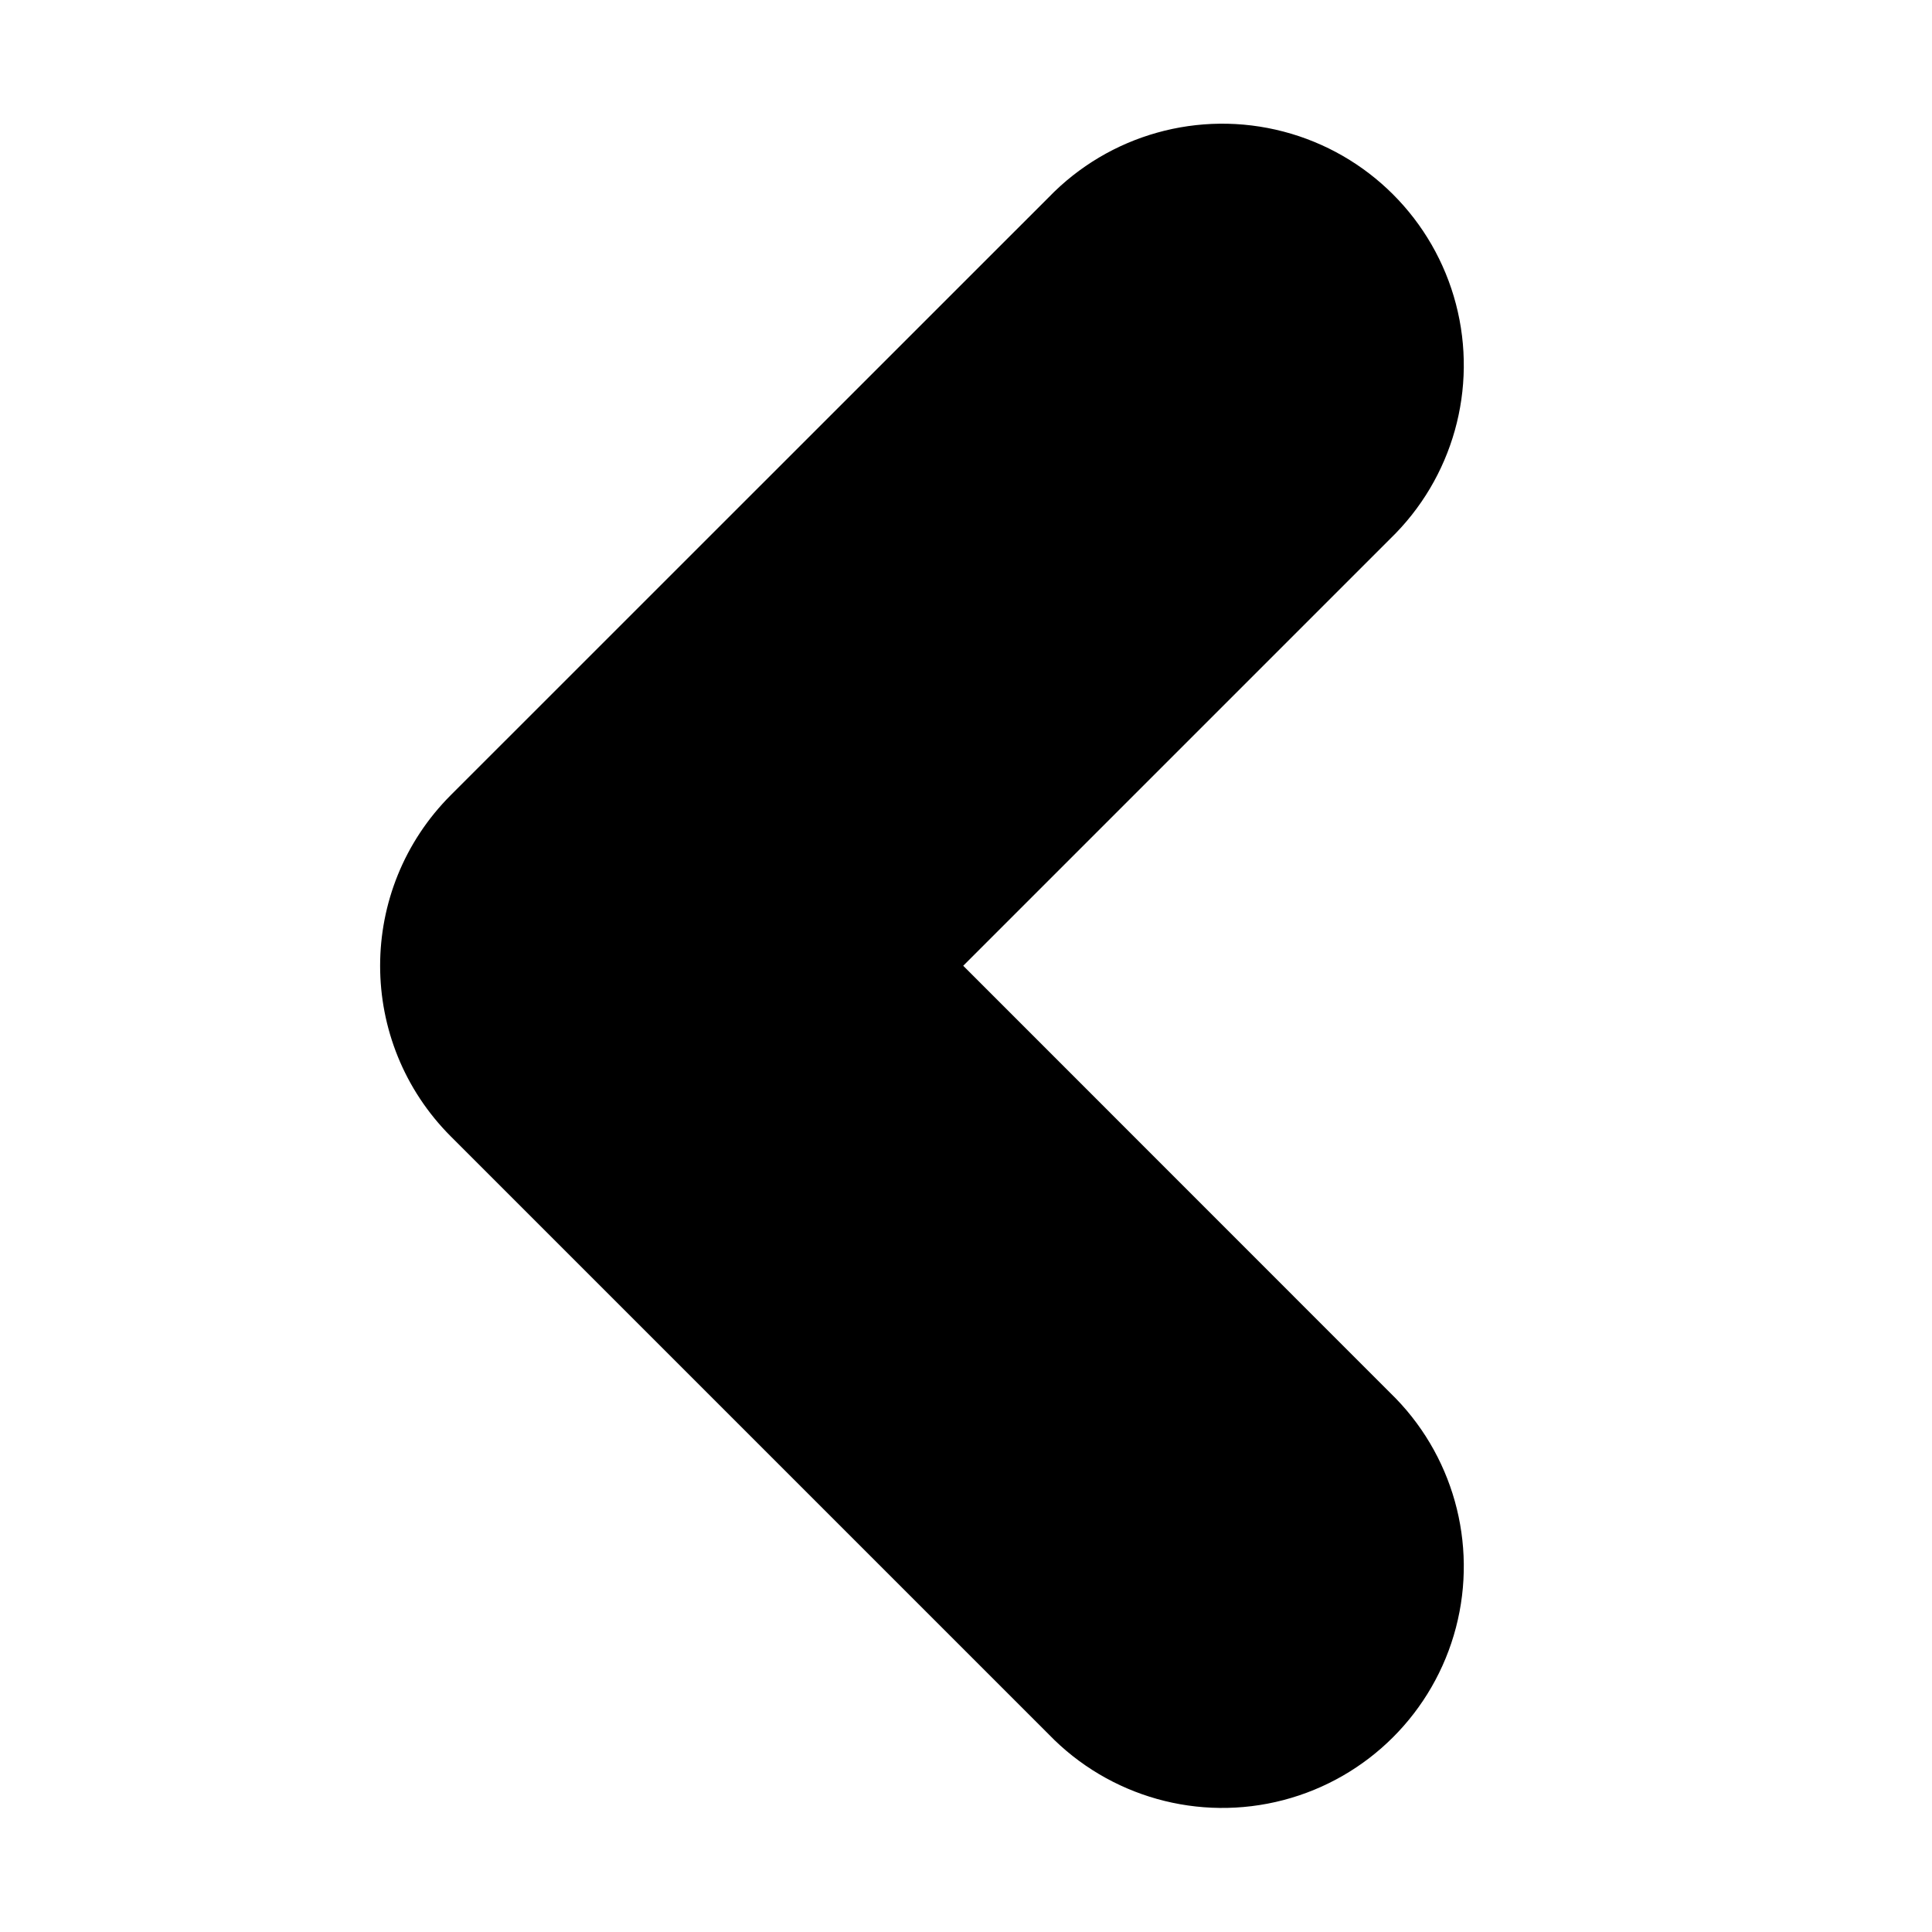
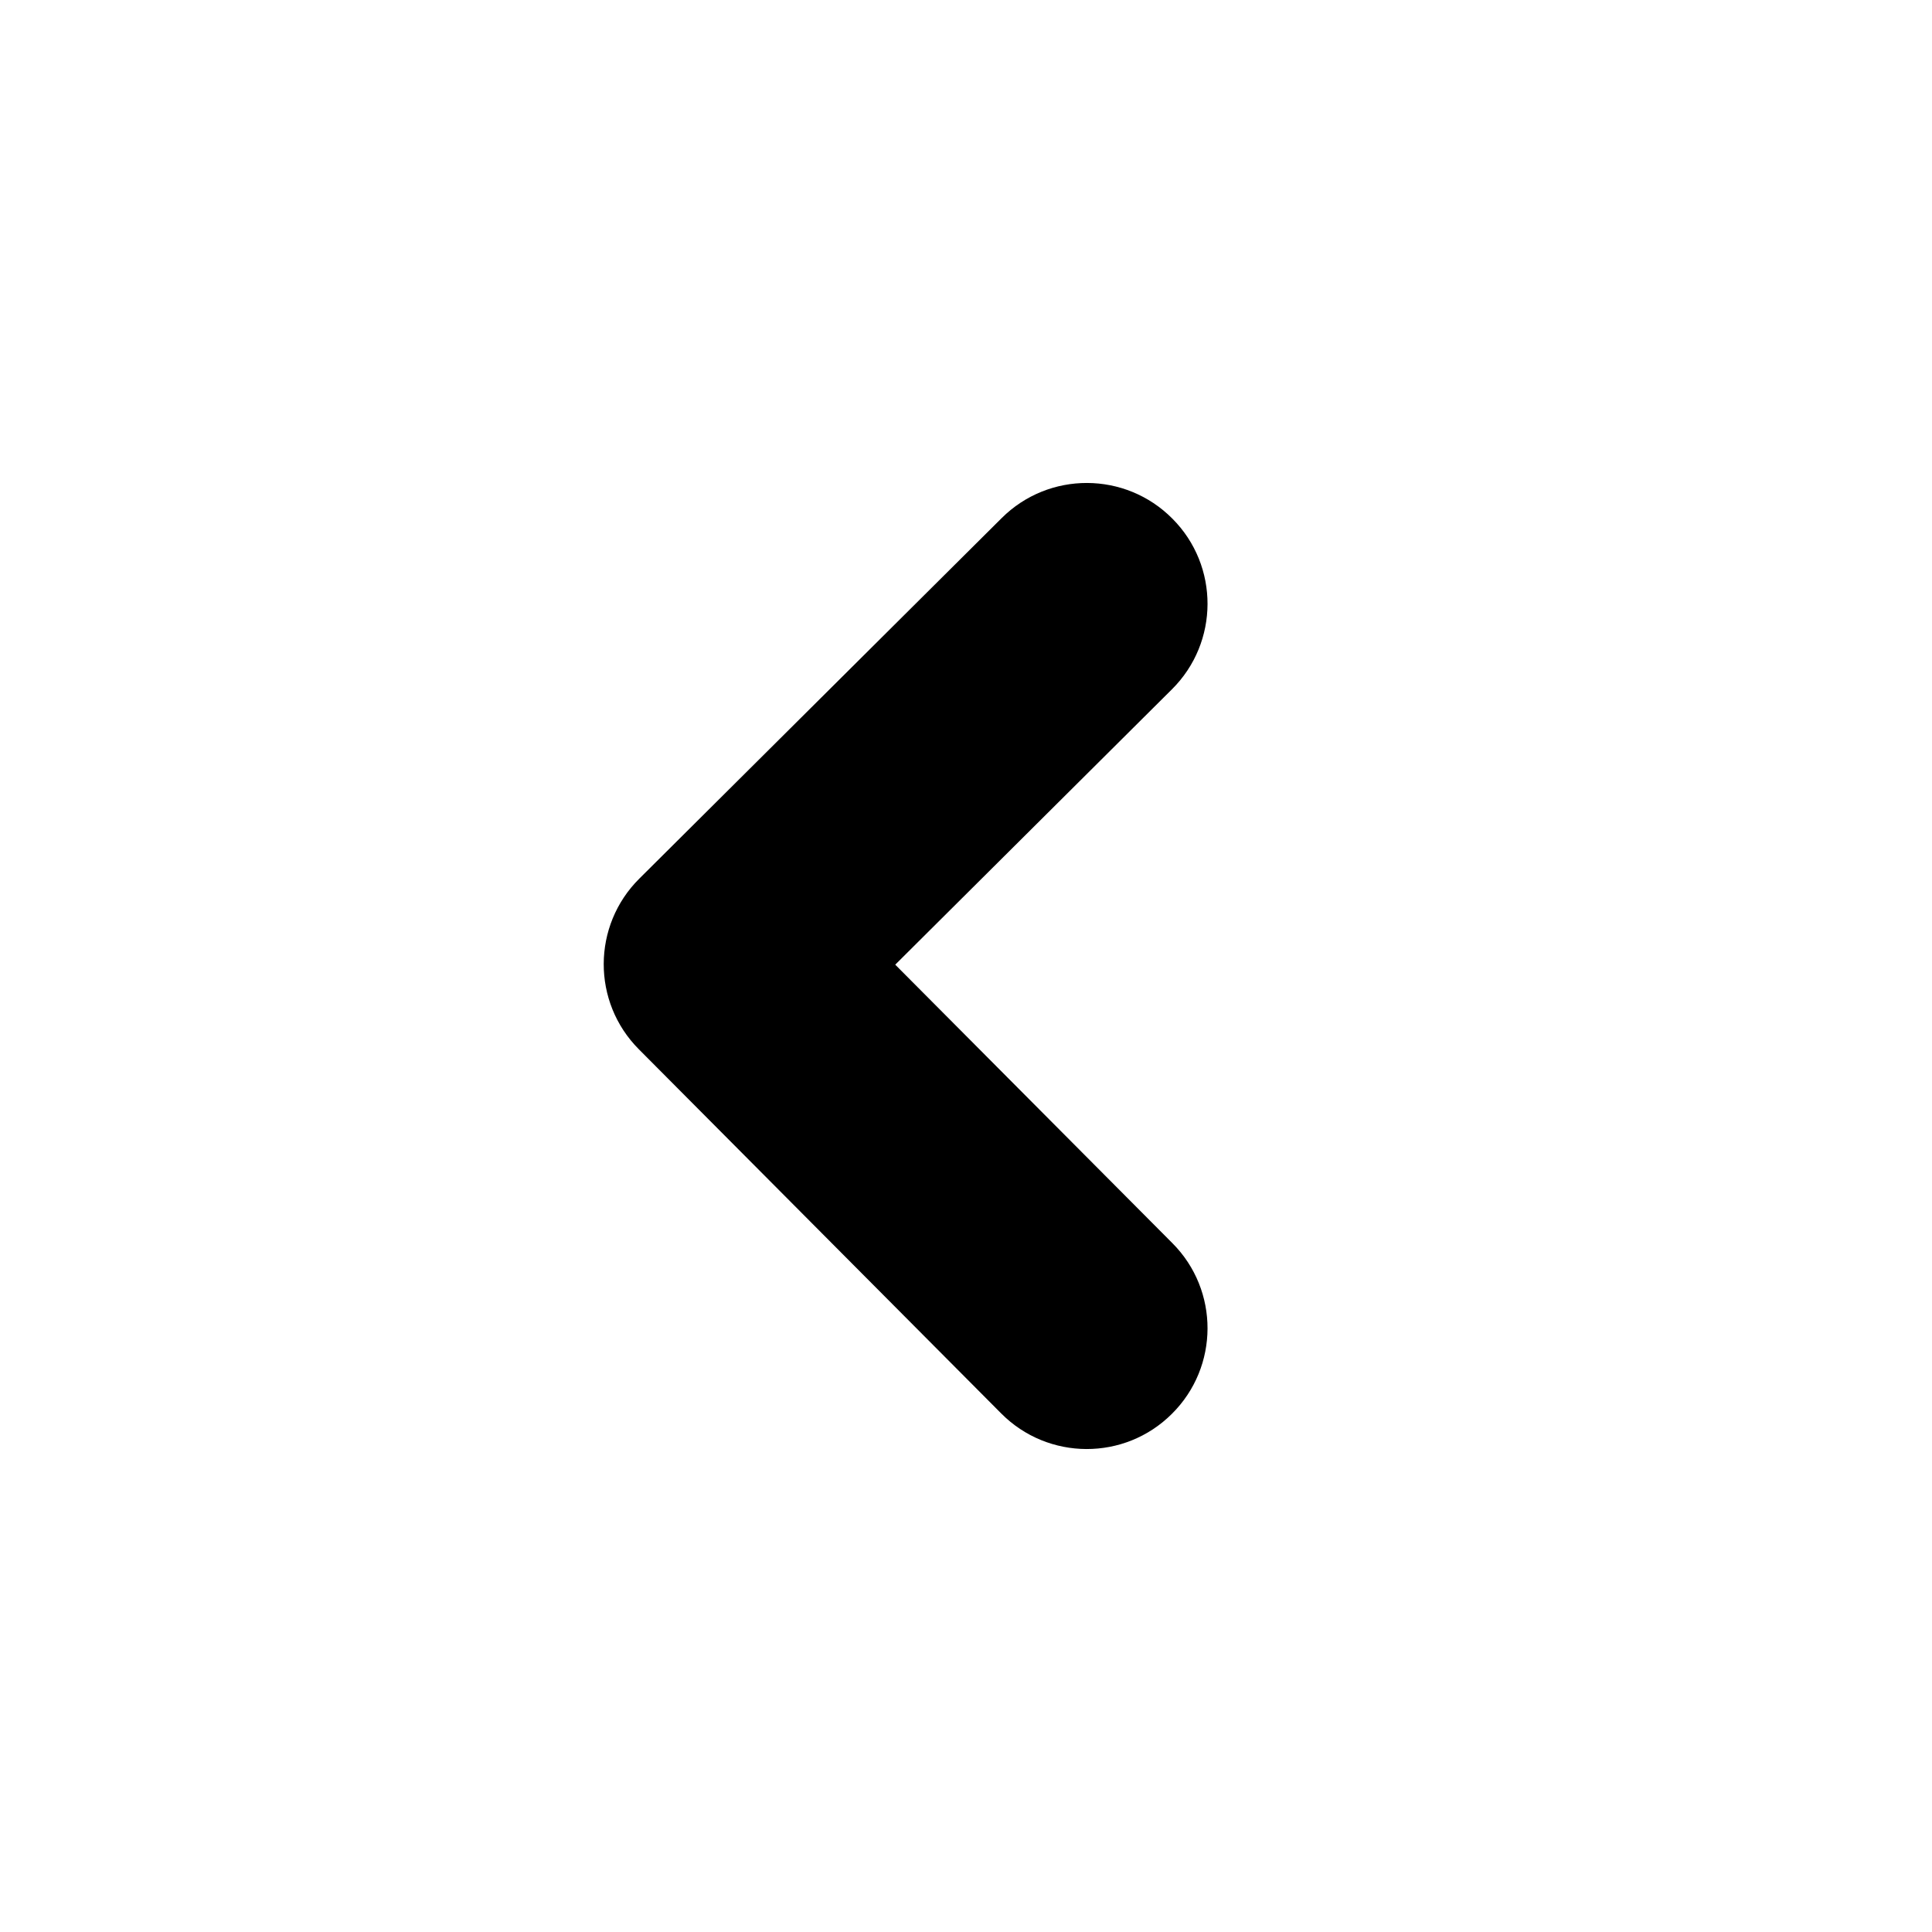
- <svg xmlns="http://www.w3.org/2000/svg" width="16" height="16" viewBox="0 0 16 16">
-   <path fill-rule="evenodd" d="M7.977 7.998l3.535-3.535a2 2 0 1 0-2.828-2.828l-4.95 4.949c-.39.39-.586.902-.586 1.414 0 .512.196 1.024.586 1.414l4.95 4.95a2 2 0 1 0 2.828-2.828L7.977 7.998z" />
+ <svg xmlns="http://www.w3.org/2000/svg" xmlns:xlink="http://www.w3.org/1999/xlink" width="16" height="16" viewBox="0 0 16 16">
+   <defs>
+     <path d="M7.414 7.989L9.709 10.295c.39.391.388 1.025-.004 1.414-.391.39-1.025.388-1.414-.004L5.291 8.69c-.39-.391-.388-1.025.004-1.414l3-2.985c.391-.39 1.025-.388 1.414.004.39.391.388 1.025-.004 1.414L7.414 7.989z" id="a" />
+   </defs>
+   <use xlink:href="#a" />
</svg>
